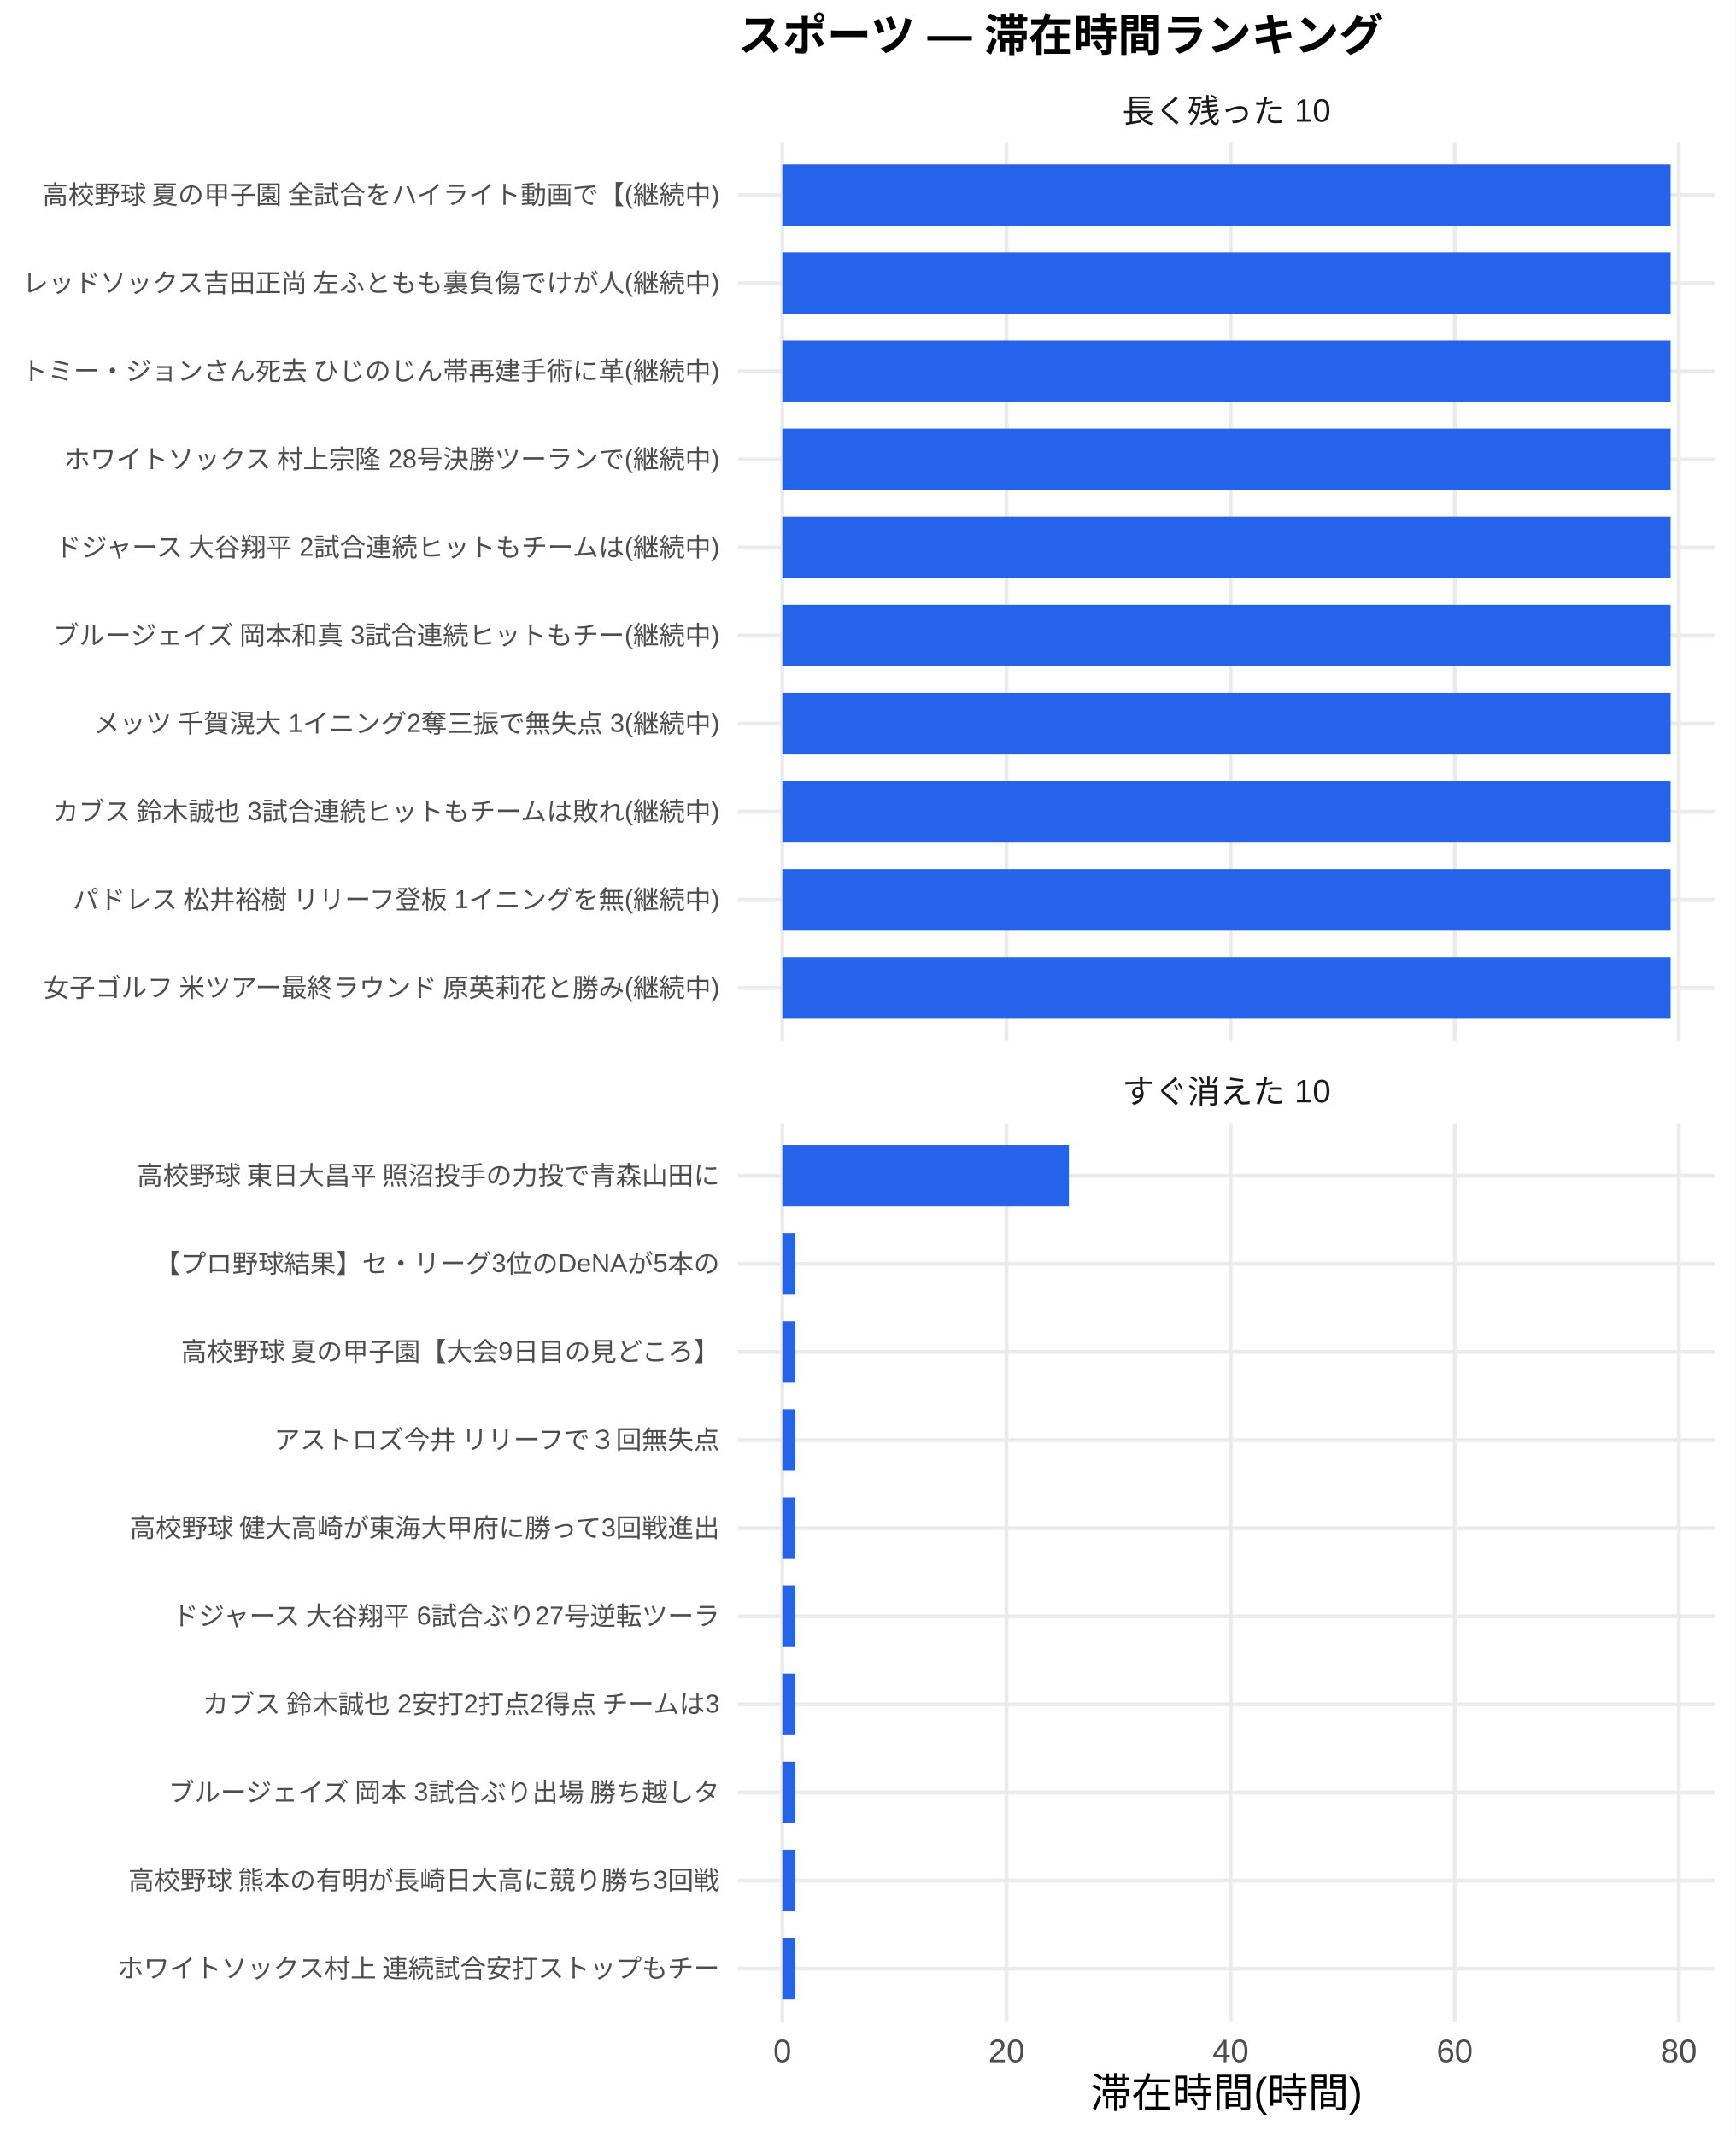
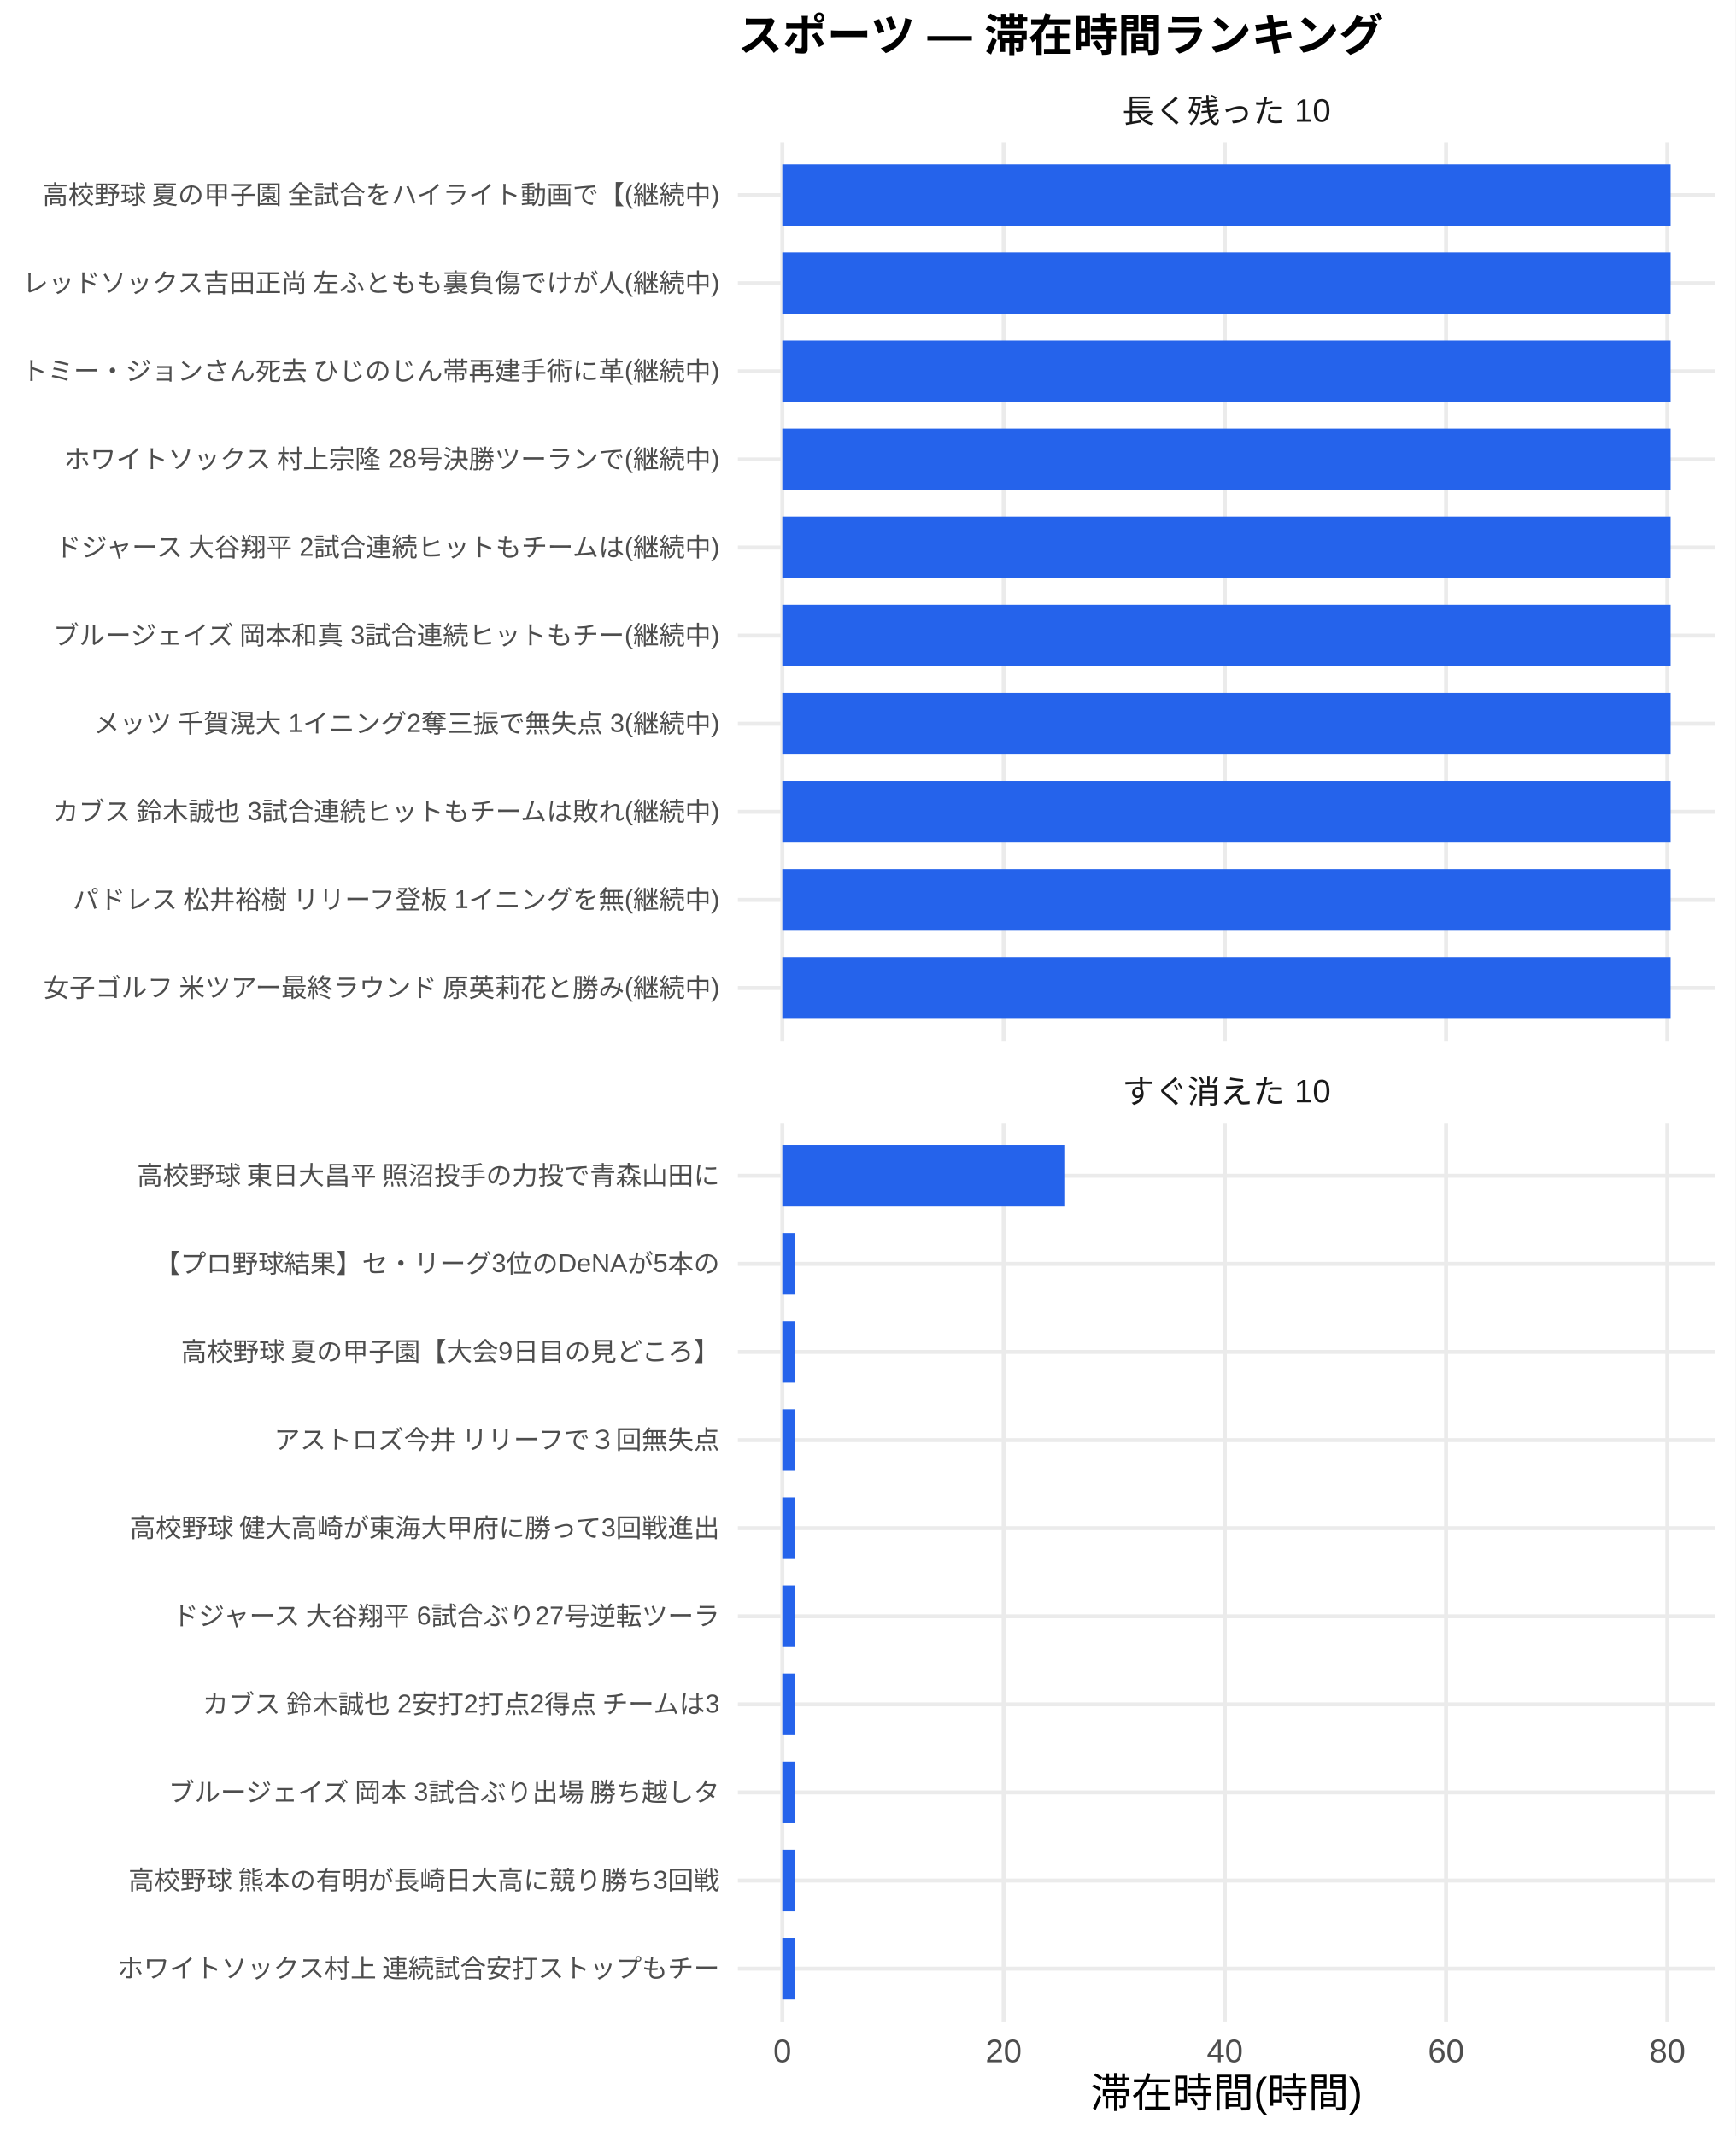
<svg xmlns="http://www.w3.org/2000/svg" width="468.00pt" height="576.00pt" viewBox="0 0 468.00 576.00">
  <g class="svglite">
    <defs>
      <style type="text/css">
    .svglite line, .svglite polyline, .svglite polygon, .svglite path, .svglite rect, .svglite circle {
      fill: none;
      stroke: #000000;
      stroke-linecap: round;
      stroke-linejoin: round;
      stroke-miterlimit: 10.00;
    }
    .svglite text {
      white-space: pre;
    }
    .svglite g.glyphgroup path {
      fill: inherit;
      stroke: none;
    }
  </style>
    </defs>
    <rect width="100%" height="100%" style="stroke: none; fill: #FFFFFF;" />
    <defs>
      <clipPath id="cpMC4wMHw0NjguMDB8MC4wMHw1NzYuMDA=">
        <rect x="0.00" y="0.00" width="468.00" height="576.00" />
      </clipPath>
    </defs>
    <g clip-path="url(#cpMC4wMHw0NjguMDB8MC4wMHw1NzYuMDA=)">
      <rect x="0" y="0.00" width="468.00" height="576.00" style="stroke-width: 1.07; stroke: none; fill: #FFFFFF;" />
    </g>
    <defs>
      <clipPath id="cpMTk5LjAwfDQ2Mi41MnwzOC4zNnwyODAuNjc=">
        <rect x="199.00" y="38.36" width="263.52" height="242.31" />
      </clipPath>
    </defs>
    <g clip-path="url(#cpMTk5LjAwfDQ2Mi41MnwzOC4zNnwyODAuNjc=)">
      <polyline points="199.00,266.42 462.52,266.42 " style="stroke-width: 1.07; stroke: #EBEBEB; stroke-linecap: butt;" />
      <polyline points="199.00,242.66 462.52,242.66 " style="stroke-width: 1.07; stroke: #EBEBEB; stroke-linecap: butt;" />
      <polyline points="199.00,218.91 462.52,218.91 " style="stroke-width: 1.07; stroke: #EBEBEB; stroke-linecap: butt;" />
      <polyline points="199.00,195.15 462.52,195.15 " style="stroke-width: 1.07; stroke: #EBEBEB; stroke-linecap: butt;" />
      <polyline points="199.00,171.39 462.52,171.39 " style="stroke-width: 1.07; stroke: #EBEBEB; stroke-linecap: butt;" />
      <polyline points="199.00,147.64 462.52,147.64 " style="stroke-width: 1.07; stroke: #EBEBEB; stroke-linecap: butt;" />
      <polyline points="199.00,123.88 462.52,123.88 " style="stroke-width: 1.07; stroke: #EBEBEB; stroke-linecap: butt;" />
      <polyline points="199.00,100.13 462.52,100.13 " style="stroke-width: 1.07; stroke: #EBEBEB; stroke-linecap: butt;" />
      <polyline points="199.00,76.37 462.52,76.37 " style="stroke-width: 1.07; stroke: #EBEBEB; stroke-linecap: butt;" />
      <polyline points="199.00,52.61 462.52,52.61 " style="stroke-width: 1.07; stroke: #EBEBEB; stroke-linecap: butt;" />
      <polyline points="210.98,280.67 210.98,38.36 " style="stroke-width: 1.07; stroke: #EBEBEB; stroke-linecap: butt;" />
-       <polyline points="271.43,280.67 271.43,38.36 " style="stroke-width: 1.07; stroke: #EBEBEB; stroke-linecap: butt;" />
-       <polyline points="331.87,280.67 331.87,38.36 " style="stroke-width: 1.07; stroke: #EBEBEB; stroke-linecap: butt;" />
-       <polyline points="392.31,280.67 392.31,38.36 " style="stroke-width: 1.07; stroke: #EBEBEB; stroke-linecap: butt;" />
-       <polyline points="452.76,280.67 452.76,38.36 " style="stroke-width: 1.07; stroke: #EBEBEB; stroke-linecap: butt;" />
+       <polyline points="270.65,280.67 270.65,38.36 " style="stroke-width: 1.07; stroke: #EBEBEB; stroke-linecap: butt;" />
+       <polyline points="330.32,280.67 330.32,38.36 " style="stroke-width: 1.07; stroke: #EBEBEB; stroke-linecap: butt;" />
+       <polyline points="389.98,280.67 389.98,38.36 " style="stroke-width: 1.07; stroke: #EBEBEB; stroke-linecap: butt;" />
+       <polyline points="449.65,280.67 449.65,38.36 " style="stroke-width: 1.07; stroke: #EBEBEB; stroke-linecap: butt;" />
      <rect x="210.98" y="44.30" width="239.56" height="16.63" style="stroke-width: 1.07; stroke: none; stroke-linecap: butt; stroke-linejoin: miter; fill: #2563EB;" />
      <rect x="210.98" y="68.05" width="239.56" height="16.63" style="stroke-width: 1.07; stroke: none; stroke-linecap: butt; stroke-linejoin: miter; fill: #2563EB;" />
      <rect x="210.98" y="91.81" width="239.56" height="16.63" style="stroke-width: 1.07; stroke: none; stroke-linecap: butt; stroke-linejoin: miter; fill: #2563EB;" />
      <rect x="210.98" y="115.57" width="239.56" height="16.63" style="stroke-width: 1.07; stroke: none; stroke-linecap: butt; stroke-linejoin: miter; fill: #2563EB;" />
      <rect x="210.98" y="139.32" width="239.56" height="16.63" style="stroke-width: 1.07; stroke: none; stroke-linecap: butt; stroke-linejoin: miter; fill: #2563EB;" />
      <rect x="210.98" y="163.08" width="239.56" height="16.63" style="stroke-width: 1.07; stroke: none; stroke-linecap: butt; stroke-linejoin: miter; fill: #2563EB;" />
      <rect x="210.98" y="186.84" width="239.56" height="16.63" style="stroke-width: 1.07; stroke: none; stroke-linecap: butt; stroke-linejoin: miter; fill: #2563EB;" />
      <rect x="210.98" y="210.59" width="239.56" height="16.63" style="stroke-width: 1.07; stroke: none; stroke-linecap: butt; stroke-linejoin: miter; fill: #2563EB;" />
      <rect x="210.98" y="234.35" width="239.56" height="16.63" style="stroke-width: 1.07; stroke: none; stroke-linecap: butt; stroke-linejoin: miter; fill: #2563EB;" />
      <rect x="210.98" y="258.10" width="239.56" height="16.63" style="stroke-width: 1.07; stroke: none; stroke-linecap: butt; stroke-linejoin: miter; fill: #2563EB;" />
    </g>
    <g clip-path="url(#cpMC4wMHw0NjguMDB8MC4wMHw1NzYuMDA=)">
</g>
    <defs>
      <clipPath id="cpMTk5LjAwfDQ2Mi41MnwzMDIuODB8NTQ1LjEy">
        <rect x="199.00" y="302.80" width="263.52" height="242.31" />
      </clipPath>
    </defs>
    <g clip-path="url(#cpMTk5LjAwfDQ2Mi41MnwzMDIuODB8NTQ1LjEy)">
      <polyline points="199.00,530.86 462.52,530.86 " style="stroke-width: 1.07; stroke: #EBEBEB; stroke-linecap: butt;" />
      <polyline points="199.00,507.11 462.52,507.11 " style="stroke-width: 1.07; stroke: #EBEBEB; stroke-linecap: butt;" />
      <polyline points="199.00,483.35 462.52,483.35 " style="stroke-width: 1.07; stroke: #EBEBEB; stroke-linecap: butt;" />
      <polyline points="199.00,459.59 462.52,459.59 " style="stroke-width: 1.07; stroke: #EBEBEB; stroke-linecap: butt;" />
      <polyline points="199.00,435.84 462.52,435.84 " style="stroke-width: 1.07; stroke: #EBEBEB; stroke-linecap: butt;" />
      <polyline points="199.00,412.08 462.52,412.08 " style="stroke-width: 1.07; stroke: #EBEBEB; stroke-linecap: butt;" />
      <polyline points="199.00,388.33 462.52,388.33 " style="stroke-width: 1.07; stroke: #EBEBEB; stroke-linecap: butt;" />
      <polyline points="199.00,364.57 462.52,364.57 " style="stroke-width: 1.07; stroke: #EBEBEB; stroke-linecap: butt;" />
      <polyline points="199.00,340.81 462.52,340.81 " style="stroke-width: 1.07; stroke: #EBEBEB; stroke-linecap: butt;" />
      <polyline points="199.00,317.06 462.52,317.06 " style="stroke-width: 1.07; stroke: #EBEBEB; stroke-linecap: butt;" />
      <polyline points="210.98,545.12 210.98,302.80 " style="stroke-width: 1.07; stroke: #EBEBEB; stroke-linecap: butt;" />
-       <polyline points="271.43,545.12 271.43,302.80 " style="stroke-width: 1.07; stroke: #EBEBEB; stroke-linecap: butt;" />
-       <polyline points="331.87,545.12 331.87,302.80 " style="stroke-width: 1.07; stroke: #EBEBEB; stroke-linecap: butt;" />
-       <polyline points="392.31,545.12 392.31,302.80 " style="stroke-width: 1.07; stroke: #EBEBEB; stroke-linecap: butt;" />
-       <polyline points="452.76,545.12 452.76,302.80 " style="stroke-width: 1.07; stroke: #EBEBEB; stroke-linecap: butt;" />
-       <rect x="210.98" y="308.74" width="77.27" height="16.63" style="stroke-width: 1.07; stroke: none; stroke-linecap: butt; stroke-linejoin: miter; fill: #2563EB;" />
-       <rect x="210.98" y="332.50" width="3.43" height="16.63" style="stroke-width: 1.07; stroke: none; stroke-linecap: butt; stroke-linejoin: miter; fill: #2563EB;" />
-       <rect x="210.98" y="356.25" width="3.43" height="16.63" style="stroke-width: 1.07; stroke: none; stroke-linecap: butt; stroke-linejoin: miter; fill: #2563EB;" />
-       <rect x="210.98" y="380.01" width="3.43" height="16.63" style="stroke-width: 1.07; stroke: none; stroke-linecap: butt; stroke-linejoin: miter; fill: #2563EB;" />
-       <rect x="210.98" y="403.77" width="3.43" height="16.63" style="stroke-width: 1.07; stroke: none; stroke-linecap: butt; stroke-linejoin: miter; fill: #2563EB;" />
-       <rect x="210.98" y="427.52" width="3.43" height="16.63" style="stroke-width: 1.07; stroke: none; stroke-linecap: butt; stroke-linejoin: miter; fill: #2563EB;" />
-       <rect x="210.98" y="451.28" width="3.43" height="16.63" style="stroke-width: 1.07; stroke: none; stroke-linecap: butt; stroke-linejoin: miter; fill: #2563EB;" />
-       <rect x="210.98" y="475.04" width="3.43" height="16.63" style="stroke-width: 1.07; stroke: none; stroke-linecap: butt; stroke-linejoin: miter; fill: #2563EB;" />
-       <rect x="210.98" y="498.79" width="3.43" height="16.63" style="stroke-width: 1.07; stroke: none; stroke-linecap: butt; stroke-linejoin: miter; fill: #2563EB;" />
-       <rect x="210.98" y="522.55" width="3.43" height="16.63" style="stroke-width: 1.07; stroke: none; stroke-linecap: butt; stroke-linejoin: miter; fill: #2563EB;" />
+       <polyline points="270.65,545.12 270.65,302.80 " style="stroke-width: 1.07; stroke: #EBEBEB; stroke-linecap: butt;" />
+       <polyline points="330.32,545.12 330.32,302.80 " style="stroke-width: 1.07; stroke: #EBEBEB; stroke-linecap: butt;" />
+       <polyline points="389.98,545.12 389.98,302.80 " style="stroke-width: 1.07; stroke: #EBEBEB; stroke-linecap: butt;" />
+       <polyline points="449.65,545.12 449.65,302.80 " style="stroke-width: 1.07; stroke: #EBEBEB; stroke-linecap: butt;" />
+       <rect x="210.98" y="308.74" width="76.27" height="16.63" style="stroke-width: 1.07; stroke: none; stroke-linecap: butt; stroke-linejoin: miter; fill: #2563EB;" />
+       <rect x="210.98" y="332.50" width="3.38" height="16.63" style="stroke-width: 1.07; stroke: none; stroke-linecap: butt; stroke-linejoin: miter; fill: #2563EB;" />
+       <rect x="210.98" y="356.25" width="3.38" height="16.63" style="stroke-width: 1.07; stroke: none; stroke-linecap: butt; stroke-linejoin: miter; fill: #2563EB;" />
+       <rect x="210.98" y="380.01" width="3.38" height="16.63" style="stroke-width: 1.07; stroke: none; stroke-linecap: butt; stroke-linejoin: miter; fill: #2563EB;" />
+       <rect x="210.98" y="403.77" width="3.38" height="16.63" style="stroke-width: 1.07; stroke: none; stroke-linecap: butt; stroke-linejoin: miter; fill: #2563EB;" />
+       <rect x="210.98" y="427.52" width="3.38" height="16.63" style="stroke-width: 1.07; stroke: none; stroke-linecap: butt; stroke-linejoin: miter; fill: #2563EB;" />
+       <rect x="210.98" y="451.28" width="3.38" height="16.63" style="stroke-width: 1.07; stroke: none; stroke-linecap: butt; stroke-linejoin: miter; fill: #2563EB;" />
+       <rect x="210.98" y="475.04" width="3.38" height="16.63" style="stroke-width: 1.07; stroke: none; stroke-linecap: butt; stroke-linejoin: miter; fill: #2563EB;" />
+       <rect x="210.98" y="498.79" width="3.38" height="16.63" style="stroke-width: 1.07; stroke: none; stroke-linecap: butt; stroke-linejoin: miter; fill: #2563EB;" />
+       <rect x="210.98" y="522.55" width="3.38" height="16.63" style="stroke-width: 1.07; stroke: none; stroke-linecap: butt; stroke-linejoin: miter; fill: #2563EB;" />
    </g>
    <g clip-path="url(#cpMC4wMHw0NjguMDB8MC4wMHw1NzYuMDA=)">
</g>
    <defs>
      <clipPath id="cpMTk5LjAwfDQ2Mi41MnwyODYuMTV8MzAyLjgw">
        <rect x="199.00" y="286.15" width="263.52" height="16.65" />
      </clipPath>
    </defs>
    <g clip-path="url(#cpMTk5LjAwfDQ2Mi41MnwyODYuMTV8MzAyLjgw)">
      <text x="330.76" y="297.50" text-anchor="middle" style="font-size: 8.80px;fill: #1A1A1A; font-family: &quot;Liberation Sans&quot;;" textLength="56.20px" lengthAdjust="spacingAndGlyphs">すぐ消えた 10</text>
    </g>
    <g clip-path="url(#cpMC4wMHw0NjguMDB8MC4wMHw1NzYuMDA=)">
</g>
    <defs>
      <clipPath id="cpMTk5LjAwfDQ2Mi41MnwyMS43MXwzOC4zNg==">
        <rect x="199.00" y="21.71" width="263.52" height="16.65" />
      </clipPath>
    </defs>
    <g clip-path="url(#cpMTk5LjAwfDQ2Mi41MnwyMS43MXwzOC4zNg==)">
      <text x="330.76" y="33.06" text-anchor="middle" style="font-size: 8.80px;fill: #1A1A1A; font-family: &quot;Liberation Sans&quot;;" textLength="56.20px" lengthAdjust="spacingAndGlyphs">長く残った 10</text>
    </g>
    <g clip-path="url(#cpMC4wMHw0NjguMDB8MC4wMHw1NzYuMDA=)">
      <text x="210.98" y="556.10" text-anchor="middle" style="font-size: 8.80px;fill: #4D4D4D; font-family: &quot;Liberation Sans&quot;;" textLength="4.89px" lengthAdjust="spacingAndGlyphs">0</text>
-       <text x="271.43" y="556.10" text-anchor="middle" style="font-size: 8.80px;fill: #4D4D4D; font-family: &quot;Liberation Sans&quot;;" textLength="9.78px" lengthAdjust="spacingAndGlyphs">20</text>
-       <text x="331.87" y="556.10" text-anchor="middle" style="font-size: 8.80px;fill: #4D4D4D; font-family: &quot;Liberation Sans&quot;;" textLength="9.78px" lengthAdjust="spacingAndGlyphs">40</text>
-       <text x="392.31" y="556.10" text-anchor="middle" style="font-size: 8.80px;fill: #4D4D4D; font-family: &quot;Liberation Sans&quot;;" textLength="9.78px" lengthAdjust="spacingAndGlyphs">60</text>
-       <text x="452.76" y="556.10" text-anchor="middle" style="font-size: 8.80px;fill: #4D4D4D; font-family: &quot;Liberation Sans&quot;;" textLength="9.78px" lengthAdjust="spacingAndGlyphs">80</text>
+       <text x="270.65" y="556.10" text-anchor="middle" style="font-size: 8.80px;fill: #4D4D4D; font-family: &quot;Liberation Sans&quot;;" textLength="9.78px" lengthAdjust="spacingAndGlyphs">20</text>
+       <text x="330.32" y="556.10" text-anchor="middle" style="font-size: 8.80px;fill: #4D4D4D; font-family: &quot;Liberation Sans&quot;;" textLength="9.78px" lengthAdjust="spacingAndGlyphs">40</text>
+       <text x="389.98" y="556.10" text-anchor="middle" style="font-size: 8.80px;fill: #4D4D4D; font-family: &quot;Liberation Sans&quot;;" textLength="9.78px" lengthAdjust="spacingAndGlyphs">60</text>
+       <text x="449.65" y="556.10" text-anchor="middle" style="font-size: 8.80px;fill: #4D4D4D; font-family: &quot;Liberation Sans&quot;;" textLength="9.78px" lengthAdjust="spacingAndGlyphs">80</text>
      <text x="194.07" y="268.83" text-anchor="end" style="font-size: 7.00px;fill: #4D4D4D; font-family: &quot;Liberation Sans&quot;;" textLength="183.53px" lengthAdjust="spacingAndGlyphs">女子ゴルフ 米ツアー最終ラウンド 原英莉花と勝み(継続中)</text>
      <text x="194.07" y="245.07" text-anchor="end" style="font-size: 7.00px;fill: #4D4D4D; font-family: &quot;Liberation Sans&quot;;" textLength="175.36px" lengthAdjust="spacingAndGlyphs">パドレス 松井裕樹 リリーフ登板 1イニングを無(継続中)</text>
      <text x="194.07" y="221.31" text-anchor="end" style="font-size: 7.00px;fill: #4D4D4D; font-family: &quot;Liberation Sans&quot;;" textLength="180.42px" lengthAdjust="spacingAndGlyphs">カブス 鈴木誠也 3試合連続ヒットもチームは敗れ(継続中)</text>
      <text x="194.07" y="197.56" text-anchor="end" style="font-size: 7.00px;fill: #4D4D4D; font-family: &quot;Liberation Sans&quot;;" textLength="169.14px" lengthAdjust="spacingAndGlyphs">メッツ 千賀滉大 1イニング2奪三振で無失点 3(継続中)</text>
      <text x="194.07" y="173.80" text-anchor="end" style="font-size: 7.00px;fill: #4D4D4D; font-family: &quot;Liberation Sans&quot;;" textLength="180.42px" lengthAdjust="spacingAndGlyphs">ブルージェイズ 岡本和真 3試合連続ヒットもチー(継続中)</text>
      <text x="194.07" y="150.05" text-anchor="end" style="font-size: 7.00px;fill: #4D4D4D; font-family: &quot;Liberation Sans&quot;;" textLength="180.42px" lengthAdjust="spacingAndGlyphs">ドジャース 大谷翔平 2試合連続ヒットもチームは(継続中)</text>
      <text x="194.07" y="126.29" text-anchor="end" style="font-size: 7.00px;fill: #4D4D4D; font-family: &quot;Liberation Sans&quot;;" textLength="177.31px" lengthAdjust="spacingAndGlyphs">ホワイトソックス 村上宗隆 28号決勝ツーランで(継続中)</text>
      <text x="194.07" y="102.53" text-anchor="end" style="font-size: 7.00px;fill: #4D4D4D; font-family: &quot;Liberation Sans&quot;;" textLength="188.59px" lengthAdjust="spacingAndGlyphs">トミー・ジョンさん死去 ひじのじん帯再建手術に革(継続中)</text>
      <text x="194.07" y="78.78" text-anchor="end" style="font-size: 7.00px;fill: #4D4D4D; font-family: &quot;Liberation Sans&quot;;" textLength="188.59px" lengthAdjust="spacingAndGlyphs">レッドソックス吉田正尚 左ふともも裏負傷でけが人(継続中)</text>
      <text x="194.07" y="55.02" text-anchor="end" style="font-size: 7.00px;fill: #4D4D4D; font-family: &quot;Liberation Sans&quot;;" textLength="183.53px" lengthAdjust="spacingAndGlyphs">高校野球 夏の甲子園 全試合をハイライト動画で【(継続中)</text>
      <text x="194.07" y="533.27" text-anchor="end" style="font-size: 7.00px;fill: #4D4D4D; font-family: &quot;Liberation Sans&quot;;" textLength="162.94px" lengthAdjust="spacingAndGlyphs">ホワイトソックス村上 連続試合安打ストップもチー</text>
      <text x="194.07" y="509.51" text-anchor="end" style="font-size: 7.00px;fill: #4D4D4D; font-family: &quot;Liberation Sans&quot;;" textLength="159.83px" lengthAdjust="spacingAndGlyphs">高校野球 熊本の有明が長崎日大高に競り勝ち3回戦</text>
      <text x="194.07" y="485.76" text-anchor="end" style="font-size: 7.00px;fill: #4D4D4D; font-family: &quot;Liberation Sans&quot;;" textLength="149.70px" lengthAdjust="spacingAndGlyphs">ブルージェイズ 岡本 3試合ぶり出場 勝ち越しタ</text>
      <text x="194.07" y="462.00" text-anchor="end" style="font-size: 7.00px;fill: #4D4D4D; font-family: &quot;Liberation Sans&quot;;" textLength="140.38px" lengthAdjust="spacingAndGlyphs">カブス 鈴木誠也 2安打2打点2得点 チームは3</text>
      <text x="194.07" y="438.25" text-anchor="end" style="font-size: 7.00px;fill: #4D4D4D; font-family: &quot;Liberation Sans&quot;;" textLength="148.55px" lengthAdjust="spacingAndGlyphs">ドジャース 大谷翔平 6試合ぶり27号逆転ツーラ</text>
      <text x="194.07" y="414.49" text-anchor="end" style="font-size: 7.00px;fill: #4D4D4D; font-family: &quot;Liberation Sans&quot;;" textLength="159.83px" lengthAdjust="spacingAndGlyphs">高校野球 健大高崎が東海大甲府に勝って3回戦進出</text>
      <text x="194.07" y="390.73" text-anchor="end" style="font-size: 7.00px;fill: #4D4D4D; font-family: &quot;Liberation Sans&quot;;" textLength="120.94px" lengthAdjust="spacingAndGlyphs">アストロズ今井 リリーフで３回無失点</text>
      <text x="194.07" y="366.98" text-anchor="end" style="font-size: 7.00px;fill: #4D4D4D; font-family: &quot;Liberation Sans&quot;;" textLength="145.83px" lengthAdjust="spacingAndGlyphs">高校野球 夏の甲子園【大会9日目の見どころ】</text>
      <text x="194.07" y="343.22" text-anchor="end" style="font-size: 7.00px;fill: #4D4D4D; font-family: &quot;Liberation Sans&quot;;" textLength="152.47px" lengthAdjust="spacingAndGlyphs">【プロ野球結果】セ・リーグ3位のDeNAが5本の</text>
      <text x="194.07" y="319.47" text-anchor="end" style="font-size: 7.00px;fill: #4D4D4D; font-family: &quot;Liberation Sans&quot;;" textLength="157.88px" lengthAdjust="spacingAndGlyphs">高校野球 東日大昌平 照沼投手の力投で青森山田に</text>
      <text x="330.76" y="568.24" text-anchor="middle" style="font-size: 11.00px; font-family: &quot;Liberation Sans&quot;;" textLength="73.31px" lengthAdjust="spacingAndGlyphs">滞在時間(時間)</text>
      <text x="199.00" y="13.74" style="font-size: 12.00px; font-weight: bold; font-family: &quot;Liberation Sans&quot;;" textLength="174.66px" lengthAdjust="spacingAndGlyphs">スポーツ — 滞在時間ランキング</text>
    </g>
  </g>
</svg>
